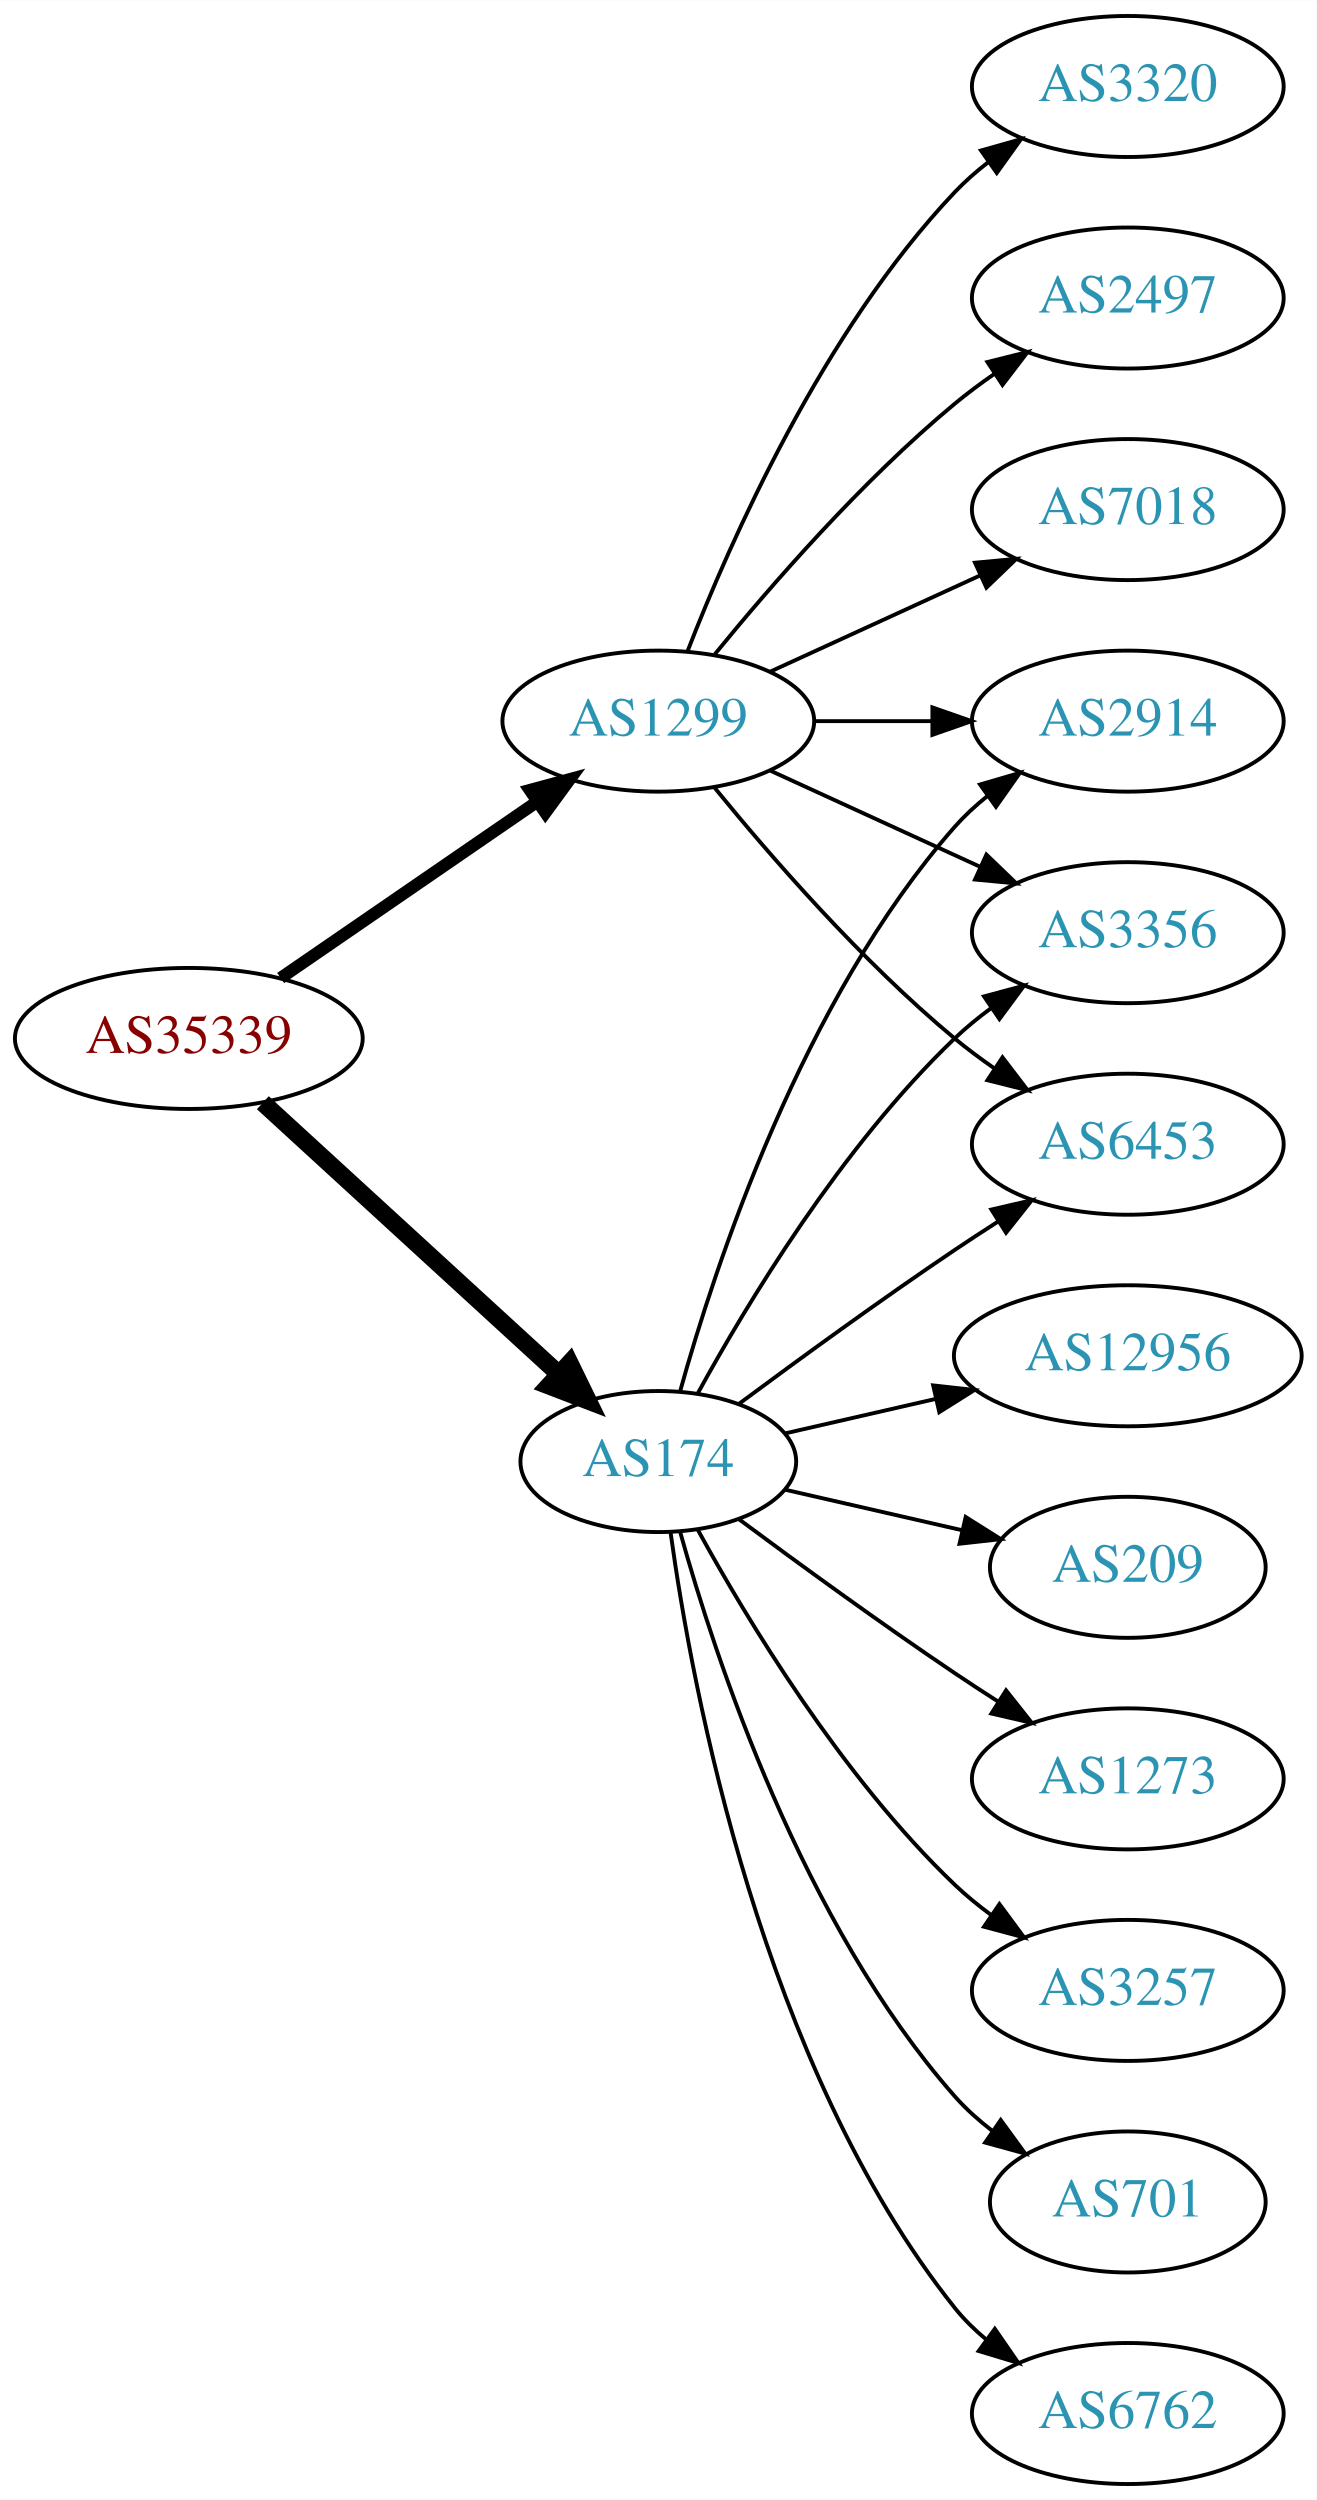
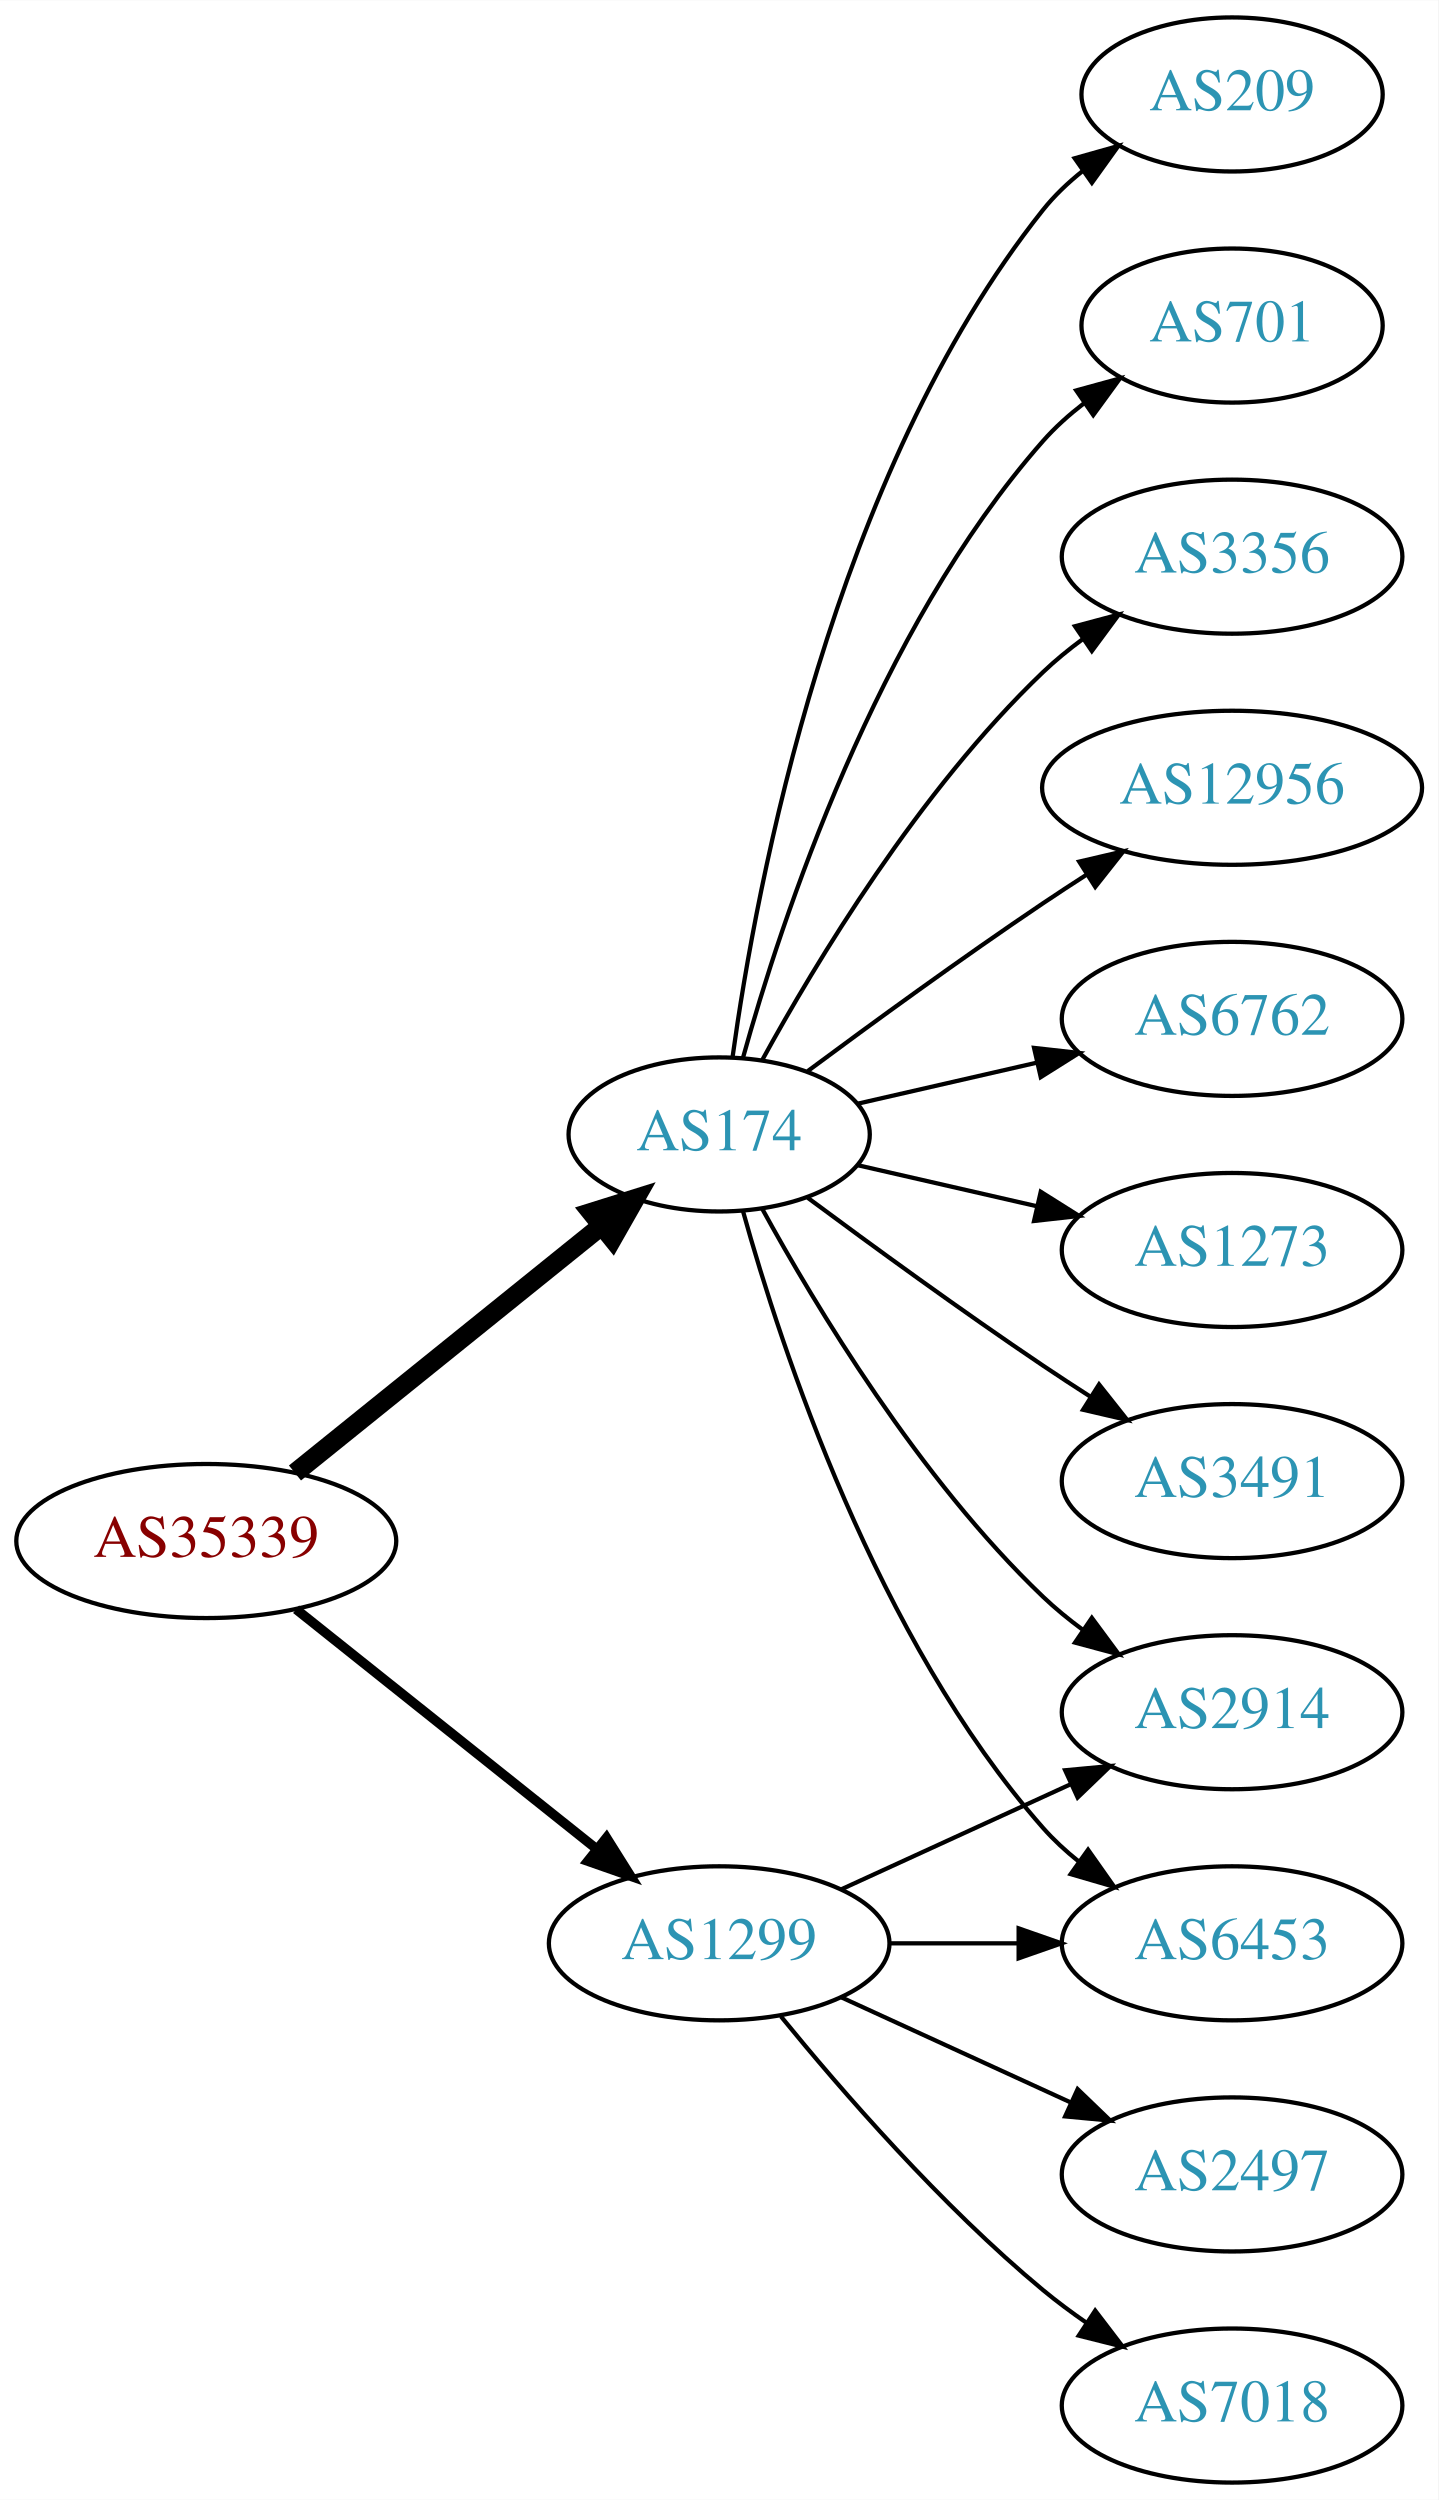
- <svg xmlns="http://www.w3.org/2000/svg" xmlns:xlink="http://www.w3.org/1999/xlink" width="336pt" height="638pt" viewBox="0.00 0.00 336.08 638.00">
-   <g id="graph0" class="graph" transform="scale(1 1) rotate(0) translate(4 634)">
-     <polygon fill="white" stroke="none" points="-4,4 -4,-634 332.077,-634 332.077,4 -4,4" />
+ <svg xmlns="http://www.w3.org/2000/svg" xmlns:xlink="http://www.w3.org/1999/xlink" width="336pt" height="584pt" viewBox="0.00 0.00 336.08 584.00">
+   <g id="graph0" class="graph" transform="scale(1 1) rotate(0) translate(4 580)">
+     <polygon fill="white" stroke="none" points="-4,4 -4,-580 332.077,-580 332.077,4 -4,4" />
    <g id="node1" class="node">
      <g id="a_node1">
        <a xlink:href="/asn/35339" xlink:title="AS35339 ~ AtNOC Clemens Zauner e.U. [AT]">
-           <ellipse fill="#ffffff" stroke="black" cx="44.196" cy="-369" rx="44.393" ry="18" />
-           <text text-anchor="middle" x="44.196" y="-365.3" font-family="Times,serif" font-size="14.00" fill="#880000">AS35339</text>
+           <ellipse fill="#ffffff" stroke="black" cx="44.196" cy="-220" rx="44.393" ry="18" />
+           <text text-anchor="middle" x="44.196" y="-216.3" font-family="Times,serif" font-size="14.00" fill="#880000">AS35339</text>
        </a>
      </g>
    </g>
    <g id="node2" class="node">
      <g id="a_node2">
        <a xlink:href="/asn/174" xlink:title="AS174 ~ Cogent Communications [US]">
-           <ellipse fill="#ffffff" stroke="black" cx="164.039" cy="-261" rx="35.194" ry="18" />
-           <text text-anchor="middle" x="164.039" y="-257.3" font-family="Times,serif" font-size="14.00" fill="#2c94b3">AS174</text>
+           <ellipse fill="#ffffff" stroke="black" cx="164.039" cy="-315" rx="35.194" ry="18" />
+           <text text-anchor="middle" x="164.039" y="-311.3" font-family="Times,serif" font-size="14.00" fill="#2c94b3">AS174</text>
        </a>
      </g>
    </g>
    <g id="edge1" class="edge">
-       <path fill="none" stroke="black" stroke-width="4.5" d="M63.094,-352.597C83.252,-334.122 116.129,-303.991 138.632,-283.368" />
-       <polygon fill="black" stroke="black" stroke-width="4.5" points="141.409,-286.164 146.121,-276.504 136.089,-280.358 141.409,-286.164" />
+       <path fill="none" stroke="black" stroke-width="4.5" d="M64.92,-235.901C84.558,-251.732 114.826,-276.133 136.55,-293.646" />
+       <polygon fill="black" stroke="black" stroke-width="4.5" points="134.161,-296.778 144.418,-299.989 139.104,-290.647 134.161,-296.778" />
    </g>
    <g id="node3" class="node">
      <g id="a_node3">
        <a xlink:href="/asn/1299" xlink:title="AS1299 ~ Telia Carrier [EU]">
-           <ellipse fill="#ffffff" stroke="black" cx="164.039" cy="-450" rx="39.794" ry="18" />
-           <text text-anchor="middle" x="164.039" y="-446.3" font-family="Times,serif" font-size="14.00" fill="#2c94b3">AS1299</text>
+           <ellipse fill="#ffffff" stroke="black" cx="164.039" cy="-126" rx="39.794" ry="18" />
+           <text text-anchor="middle" x="164.039" y="-122.3" font-family="Times,serif" font-size="14.00" fill="#2c94b3">AS1299</text>
        </a>
      </g>
    </g>
    <g id="edge2" class="edge">
-       <path fill="none" stroke="black" stroke-width="3.15" d="M67.639,-384.426C86.22,-397.198 112.781,-415.455 133.161,-429.463" />
-       <polygon fill="black" stroke="black" stroke-width="3.15" points="131.251,-432.398 141.475,-435.178 135.216,-426.629 131.251,-432.398" />
+       <path fill="none" stroke="black" stroke-width="2.25" d="M65.186,-204.054C84.518,-188.634 113.969,-165.141 135.512,-147.957" />
+       <polygon fill="black" stroke="black" stroke-width="2.25" points="137.708,-150.682 143.343,-141.71 133.343,-145.21 137.708,-150.682" />
    </g>
    <g id="node4" class="node">
      <g id="a_node4">
-         <a xlink:href="/asn/2914" xlink:title="AS2914 ~ NTT America, Inc. [US]">
-           <ellipse fill="#ffffff" stroke="black" cx="283.881" cy="-450" rx="39.794" ry="18" />
-           <text text-anchor="middle" x="283.881" y="-446.3" font-family="Times,serif" font-size="14.00" fill="#2c94b3">AS2914</text>
+         <a xlink:href="/asn/1273" xlink:title="AS1273 ~ Vodafone Group PLC [EU]">
+           <ellipse fill="#ffffff" stroke="black" cx="283.881" cy="-288" rx="39.794" ry="18" />
+           <text text-anchor="middle" x="283.881" y="-284.3" font-family="Times,serif" font-size="14.00" fill="#2c94b3">AS1273</text>
        </a>
      </g>
    </g>
    <g id="edge3" class="edge">
-       <path fill="none" stroke="black" d="M169.612,-278.946C178.517,-310.995 200.801,-378.842 239.685,-423 242.169,-425.821 245.019,-428.449 248.044,-430.871" />
-       <polygon fill="black" stroke="black" points="246.162,-433.828 256.334,-436.791 250.23,-428.131 246.162,-433.828" />
+       <path fill="none" stroke="black" d="M196.309,-307.835C209.148,-304.894 224.253,-301.433 238.22,-298.233" />
+       <polygon fill="black" stroke="black" points="239.175,-301.605 248.141,-295.96 237.612,-294.781 239.175,-301.605" />
    </g>
    <g id="node5" class="node">
      <g id="a_node5">
-         <a xlink:href="/asn/12956" xlink:title="AS12956 ~ TELXIUS [ES]">
-           <ellipse fill="#ffffff" stroke="black" cx="283.881" cy="-288" rx="44.393" ry="18" />
-           <text text-anchor="middle" x="283.881" y="-284.3" font-family="Times,serif" font-size="14.00" fill="#2c94b3">AS12956</text>
+         <a xlink:href="/asn/3491" xlink:title="AS3491 ~ PCCW Global, Inc. [US]">
+           <ellipse fill="#ffffff" stroke="black" cx="283.881" cy="-234" rx="39.794" ry="18" />
+           <text text-anchor="middle" x="283.881" y="-230.3" font-family="Times,serif" font-size="14.00" fill="#2c94b3">AS3491</text>
        </a>
      </g>
    </g>
    <g id="edge4" class="edge">
-       <path fill="none" stroke="black" d="M196.309,-268.165C208.154,-270.879 221.928,-274.034 234.957,-277.02" />
-       <polygon fill="black" stroke="black" points="234.203,-280.437 244.732,-279.259 235.766,-273.614 234.203,-280.437" />
+       <path fill="none" stroke="black" d="M184.74,-300.19C199.642,-289.125 220.71,-273.772 239.685,-261 243.234,-258.611 246.984,-256.161 250.733,-253.758" />
+       <polygon fill="black" stroke="black" points="252.801,-256.591 259.381,-248.288 249.059,-250.675 252.801,-256.591" />
    </g>
    <g id="node6" class="node">
      <g id="a_node6">
        <a xlink:href="/asn/209" xlink:title="AS209 ~ CenturyLink Communications, LLC [US]">
-           <ellipse fill="#ffffff" stroke="black" cx="283.881" cy="-234" rx="35.194" ry="18" />
-           <text text-anchor="middle" x="283.881" y="-230.3" font-family="Times,serif" font-size="14.00" fill="#2c94b3">AS209</text>
+           <ellipse fill="#ffffff" stroke="black" cx="283.881" cy="-558" rx="35.194" ry="18" />
+           <text text-anchor="middle" x="283.881" y="-554.3" font-family="Times,serif" font-size="14.00" fill="#2c94b3">AS209</text>
        </a>
      </g>
    </g>
    <g id="edge5" class="edge">
-       <path fill="none" stroke="black" d="M196.309,-253.835C210.159,-250.662 226.646,-246.885 241.497,-243.482" />
-       <polygon fill="black" stroke="black" points="242.499,-246.843 251.465,-241.198 240.936,-240.02 242.499,-246.843" />
+       <path fill="none" stroke="black" d="M167.178,-333.17C172.678,-372.974 190.504,-469.233 239.685,-531 242.35,-534.347 245.55,-537.393 248.988,-540.132" />
+       <polygon fill="black" stroke="black" points="247.106,-543.087 257.302,-545.965 251.126,-537.357 247.106,-543.087" />
    </g>
    <g id="node7" class="node">
      <g id="a_node7">
-         <a xlink:href="/asn/1273" xlink:title="AS1273 ~ Vodafone Group PLC [EU]">
-           <ellipse fill="#ffffff" stroke="black" cx="283.881" cy="-180" rx="39.794" ry="18" />
-           <text text-anchor="middle" x="283.881" y="-176.3" font-family="Times,serif" font-size="14.00" fill="#2c94b3">AS1273</text>
+         <a xlink:href="/asn/701" xlink:title="AS701 ~ UUNET [US]">
+           <ellipse fill="#ffffff" stroke="black" cx="283.881" cy="-504" rx="35.194" ry="18" />
+           <text text-anchor="middle" x="283.881" y="-500.3" font-family="Times,serif" font-size="14.00" fill="#2c94b3">AS701</text>
        </a>
      </g>
    </g>
    <g id="edge6" class="edge">
-       <path fill="none" stroke="black" d="M184.74,-246.19C199.642,-235.125 220.71,-219.772 239.685,-207 243.234,-204.611 246.984,-202.161 250.733,-199.758" />
-       <polygon fill="black" stroke="black" points="252.801,-202.591 259.381,-194.288 249.059,-196.675 252.801,-202.591" />
+       <path fill="none" stroke="black" d="M169.612,-332.946C178.517,-364.995 200.801,-432.842 239.685,-477 242.512,-480.211 245.814,-483.172 249.309,-485.864" />
+       <polygon fill="black" stroke="black" points="247.466,-488.845 257.684,-491.645 251.443,-483.084 247.466,-488.845" />
    </g>
    <g id="node8" class="node">
      <g id="a_node8">
-         <a xlink:href="/asn/3257" xlink:title="AS3257 ~ GTT [DE]">
-           <ellipse fill="#ffffff" stroke="black" cx="283.881" cy="-126" rx="39.794" ry="18" />
-           <text text-anchor="middle" x="283.881" y="-122.3" font-family="Times,serif" font-size="14.00" fill="#2c94b3">AS3257</text>
+         <a xlink:href="/asn/3356" xlink:title="AS3356 ~ Level 3 Parent, LLC [US]">
+           <ellipse fill="#ffffff" stroke="black" cx="283.881" cy="-450" rx="39.794" ry="18" />
+           <text text-anchor="middle" x="283.881" y="-446.3" font-family="Times,serif" font-size="14.00" fill="#2c94b3">AS3356</text>
        </a>
      </g>
    </g>
    <g id="edge7" class="edge">
-       <path fill="none" stroke="black" d="M174.065,-243.679C186.548,-220.9 210.837,-180.547 239.685,-153 242.553,-150.261 245.742,-147.653 249.051,-145.215" />
-       <polygon fill="black" stroke="black" points="251.114,-148.044 257.411,-139.523 247.175,-142.258 251.114,-148.044" />
+       <path fill="none" stroke="black" d="M174.065,-332.321C186.548,-355.1 210.837,-395.453 239.685,-423 242.553,-425.739 245.742,-428.347 249.051,-430.785" />
+       <polygon fill="black" stroke="black" points="247.175,-433.742 257.411,-436.477 251.114,-427.956 247.175,-433.742" />
    </g>
    <g id="node9" class="node">
      <g id="a_node9">
-         <a xlink:href="/asn/701" xlink:title="AS701 ~ UUNET [US]">
-           <ellipse fill="#ffffff" stroke="black" cx="283.881" cy="-72" rx="35.194" ry="18" />
-           <text text-anchor="middle" x="283.881" y="-68.3" font-family="Times,serif" font-size="14.00" fill="#2c94b3">AS701</text>
+         <a xlink:href="/asn/6453" xlink:title="AS6453 ~ TATA COMMUNICATIONS (AMERICA) INC [US]">
+           <ellipse fill="#ffffff" stroke="black" cx="283.881" cy="-126" rx="39.794" ry="18" />
+           <text text-anchor="middle" x="283.881" y="-122.3" font-family="Times,serif" font-size="14.00" fill="#2c94b3">AS6453</text>
        </a>
      </g>
    </g>
    <g id="edge8" class="edge">
-       <path fill="none" stroke="black" d="M169.612,-243.054C178.517,-211.005 200.801,-143.158 239.685,-99 242.512,-95.789 245.814,-92.828 249.309,-90.136" />
-       <polygon fill="black" stroke="black" points="251.443,-92.916 257.684,-84.355 247.466,-87.155 251.443,-92.916" />
+       <path fill="none" stroke="black" d="M169.612,-297.054C178.517,-265.005 200.801,-197.158 239.685,-153 242.169,-150.179 245.019,-147.551 248.044,-145.129" />
+       <polygon fill="black" stroke="black" points="250.23,-147.869 256.334,-139.209 246.162,-142.172 250.23,-147.869" />
    </g>
    <g id="node10" class="node">
      <g id="a_node10">
-         <a xlink:href="/asn/6762" xlink:title="AS6762 ~ TELECOM ITALIA SPARKLE S.p.A. [IT]">
-           <ellipse fill="#ffffff" stroke="black" cx="283.881" cy="-18" rx="39.794" ry="18" />
-           <text text-anchor="middle" x="283.881" y="-14.3" font-family="Times,serif" font-size="14.00" fill="#2c94b3">AS6762</text>
+         <a xlink:href="/asn/12956" xlink:title="AS12956 ~ TELXIUS [ES]">
+           <ellipse fill="#ffffff" stroke="black" cx="283.881" cy="-396" rx="44.393" ry="18" />
+           <text text-anchor="middle" x="283.881" y="-392.3" font-family="Times,serif" font-size="14.00" fill="#2c94b3">AS12956</text>
        </a>
      </g>
    </g>
    <g id="edge9" class="edge">
-       <path fill="none" stroke="black" d="M167.178,-242.83C172.678,-203.026 190.504,-106.767 239.685,-45 242.026,-42.06 244.781,-39.351 247.747,-36.879" />
-       <polygon fill="black" stroke="black" points="249.939,-39.612 255.953,-30.89 245.812,-33.958 249.939,-39.612" />
+       <path fill="none" stroke="black" d="M184.74,-329.81C199.642,-340.875 220.71,-356.228 239.685,-369 242.975,-371.215 246.438,-373.482 249.912,-375.715" />
+       <polygon fill="black" stroke="black" points="248.16,-378.748 258.479,-381.148 251.909,-372.837 248.16,-378.748" />
    </g>
    <g id="node11" class="node">
      <g id="a_node11">
-         <a xlink:href="/asn/3356" xlink:title="AS3356 ~ Level 3 Parent, LLC [US]">
-           <ellipse fill="#ffffff" stroke="black" cx="283.881" cy="-396" rx="39.794" ry="18" />
-           <text text-anchor="middle" x="283.881" y="-392.3" font-family="Times,serif" font-size="14.00" fill="#2c94b3">AS3356</text>
+         <a xlink:href="/asn/2914" xlink:title="AS2914 ~ NTT America, Inc. [US]">
+           <ellipse fill="#ffffff" stroke="black" cx="283.881" cy="-180" rx="39.794" ry="18" />
+           <text text-anchor="middle" x="283.881" y="-176.3" font-family="Times,serif" font-size="14.00" fill="#2c94b3">AS2914</text>
        </a>
      </g>
    </g>
    <g id="edge10" class="edge">
-       <path fill="none" stroke="black" d="M174.065,-278.321C186.548,-301.1 210.837,-341.453 239.685,-369 242.553,-371.739 245.742,-374.347 249.051,-376.785" />
-       <polygon fill="black" stroke="black" points="247.175,-379.742 257.411,-382.477 251.114,-373.956 247.175,-379.742" />
+       <path fill="none" stroke="black" d="M174.065,-297.679C186.548,-274.9 210.837,-234.547 239.685,-207 242.553,-204.261 245.742,-201.653 249.051,-199.215" />
+       <polygon fill="black" stroke="black" points="251.114,-202.044 257.411,-193.523 247.175,-196.258 251.114,-202.044" />
    </g>
    <g id="node12" class="node">
      <g id="a_node12">
-         <a xlink:href="/asn/6453" xlink:title="AS6453 ~ TATA COMMUNICATIONS (AMERICA) INC [US]">
+         <a xlink:href="/asn/6762" xlink:title="AS6762 ~ TELECOM ITALIA SPARKLE S.p.A. [IT]">
          <ellipse fill="#ffffff" stroke="black" cx="283.881" cy="-342" rx="39.794" ry="18" />
-           <text text-anchor="middle" x="283.881" y="-338.3" font-family="Times,serif" font-size="14.00" fill="#2c94b3">AS6453</text>
+           <text text-anchor="middle" x="283.881" y="-338.3" font-family="Times,serif" font-size="14.00" fill="#2c94b3">AS6762</text>
        </a>
      </g>
    </g>
    <g id="edge11" class="edge">
-       <path fill="none" stroke="black" d="M184.74,-275.81C199.642,-286.875 220.71,-302.228 239.685,-315 243.234,-317.389 246.984,-319.839 250.733,-322.242" />
-       <polygon fill="black" stroke="black" points="249.059,-325.325 259.381,-327.712 252.801,-319.409 249.059,-325.325" />
+       <path fill="none" stroke="black" d="M196.309,-322.165C209.148,-325.106 224.253,-328.567 238.22,-331.767" />
+       <polygon fill="black" stroke="black" points="237.612,-335.219 248.141,-334.04 239.175,-328.395 237.612,-335.219" />
    </g>
-     <g id="edge12" class="edge">
-       <path fill="none" stroke="black" d="M203.951,-450C213.505,-450 223.854,-450 233.817,-450" />
-       <polygon fill="black" stroke="black" points="234.009,-453.5 244.009,-450 234.009,-446.5 234.009,-453.5" />
+     <g id="edge13" class="edge">
+       <path fill="none" stroke="black" d="M203.951,-126C213.505,-126 223.854,-126 233.817,-126" />
+       <polygon fill="black" stroke="black" points="234.009,-129.5 244.009,-126 234.009,-122.5 234.009,-129.5" />
    </g>
-     <g id="edge15" class="edge">
-       <path fill="none" stroke="black" d="M192.667,-437.339C208.624,-430.027 228.895,-420.739 246.178,-412.819" />
-       <polygon fill="black" stroke="black" points="247.793,-415.929 255.425,-408.581 244.876,-409.565 247.793,-415.929" />
-     </g>
-     <g id="edge16" class="edge">
-       <path fill="none" stroke="black" d="M178.458,-432.935C192.572,-415.625 215.987,-388.655 239.685,-369 242.901,-366.332 246.402,-363.73 249.972,-361.259" />
-       <polygon fill="black" stroke="black" points="251.896,-364.183 258.329,-355.764 248.05,-358.334 251.896,-364.183" />
+     <g id="edge14" class="edge">
+       <path fill="none" stroke="black" d="M192.667,-138.661C208.624,-145.973 228.895,-155.261 246.178,-163.181" />
+       <polygon fill="black" stroke="black" points="244.876,-166.435 255.425,-167.419 247.793,-160.071 244.876,-166.435" />
    </g>
    <g id="node13" class="node">
      <g id="a_node13">
-         <a xlink:href="/asn/3320" xlink:title="AS3320 ~ DTAG [DE]">
-           <ellipse fill="#ffffff" stroke="black" cx="283.881" cy="-612" rx="39.794" ry="18" />
-           <text text-anchor="middle" x="283.881" y="-608.3" font-family="Times,serif" font-size="14.00" fill="#2c94b3">AS3320</text>
+         <a xlink:href="/asn/7018" xlink:title="AS7018 ~ AT&amp;T Services, Inc. [US]">
+           <ellipse fill="#ffffff" stroke="black" cx="283.881" cy="-18" rx="39.794" ry="18" />
+           <text text-anchor="middle" x="283.881" y="-14.3" font-family="Times,serif" font-size="14.00" fill="#2c94b3">AS7018</text>
        </a>
      </g>
    </g>
-     <g id="edge13" class="edge">
-       <path fill="none" stroke="black" d="M171.562,-467.994C182.312,-495.728 205.969,-549.429 239.685,-585 242.271,-587.728 245.188,-590.294 248.257,-592.677" />
-       <polygon fill="black" stroke="black" points="246.411,-595.658 256.605,-598.543 250.435,-589.93 246.411,-595.658" />
+     <g id="edge12" class="edge">
+       <path fill="none" stroke="black" d="M178.458,-108.935C192.572,-91.625 215.987,-64.655 239.685,-45 242.901,-42.332 246.402,-39.73 249.972,-37.259" />
+       <polygon fill="black" stroke="black" points="251.896,-40.183 258.329,-31.764 248.05,-34.334 251.896,-40.183" />
    </g>
    <g id="node14" class="node">
      <g id="a_node14">
        <a xlink:href="/asn/2497" xlink:title="AS2497 ~ Internet Initiative Japan Inc. [JP]">
-           <ellipse fill="#ffffff" stroke="black" cx="283.881" cy="-558" rx="39.794" ry="18" />
-           <text text-anchor="middle" x="283.881" y="-554.3" font-family="Times,serif" font-size="14.00" fill="#2c94b3">AS2497</text>
+           <ellipse fill="#ffffff" stroke="black" cx="283.881" cy="-72" rx="39.794" ry="18" />
+           <text text-anchor="middle" x="283.881" y="-68.3" font-family="Times,serif" font-size="14.00" fill="#2c94b3">AS2497</text>
        </a>
      </g>
    </g>
-     <g id="edge14" class="edge">
-       <path fill="none" stroke="black" d="M178.458,-467.065C192.572,-484.375 215.987,-511.345 239.685,-531 242.901,-533.668 246.402,-536.27 249.972,-538.741" />
-       <polygon fill="black" stroke="black" points="248.05,-541.666 258.329,-544.236 251.896,-535.817 248.05,-541.666" />
-     </g>
-     <g id="node15" class="node">
-       <g id="a_node15">
-         <a xlink:href="/asn/7018" xlink:title="AS7018 ~ AT&amp;T Services, Inc. [US]">
-           <ellipse fill="#ffffff" stroke="black" cx="283.881" cy="-504" rx="39.794" ry="18" />
-           <text text-anchor="middle" x="283.881" y="-500.3" font-family="Times,serif" font-size="14.00" fill="#2c94b3">AS7018</text>
-         </a>
-       </g>
-     </g>
-     <g id="edge17" class="edge">
-       <path fill="none" stroke="black" d="M192.667,-462.661C208.624,-469.973 228.895,-479.261 246.178,-487.181" />
-       <polygon fill="black" stroke="black" points="244.876,-490.435 255.425,-491.419 247.793,-484.071 244.876,-490.435" />
+     <g id="edge15" class="edge">
+       <path fill="none" stroke="black" d="M192.667,-113.339C208.624,-106.027 228.895,-96.739 246.178,-88.819" />
+       <polygon fill="black" stroke="black" points="247.793,-91.929 255.425,-84.581 244.876,-85.565 247.793,-91.929" />
    </g>
  </g>
</svg>
